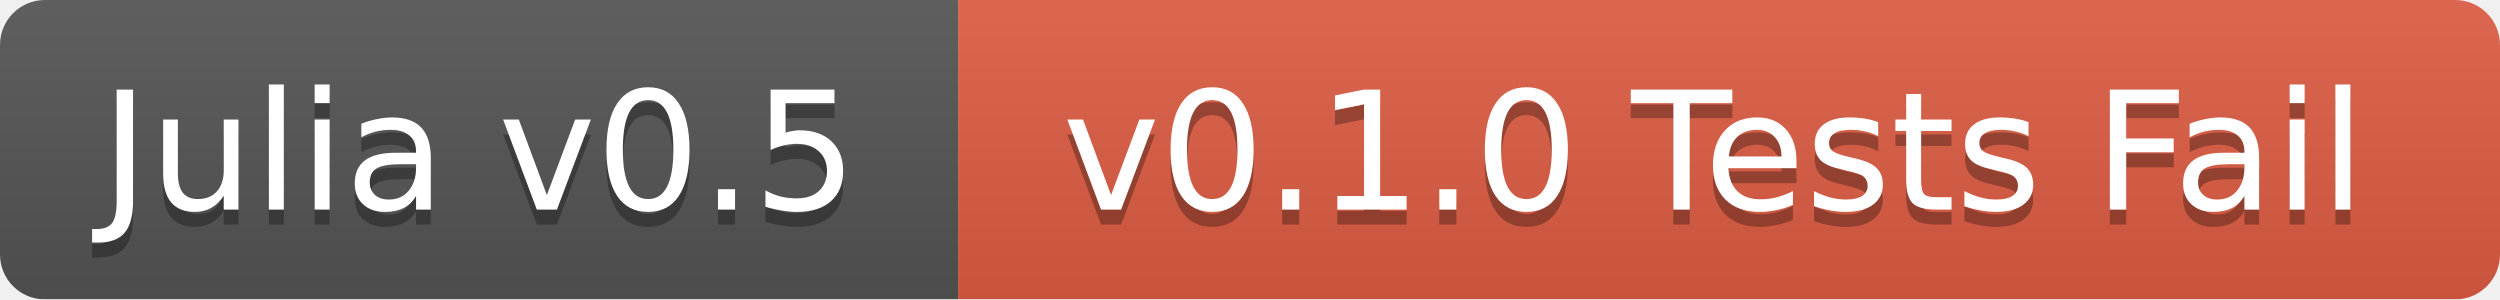
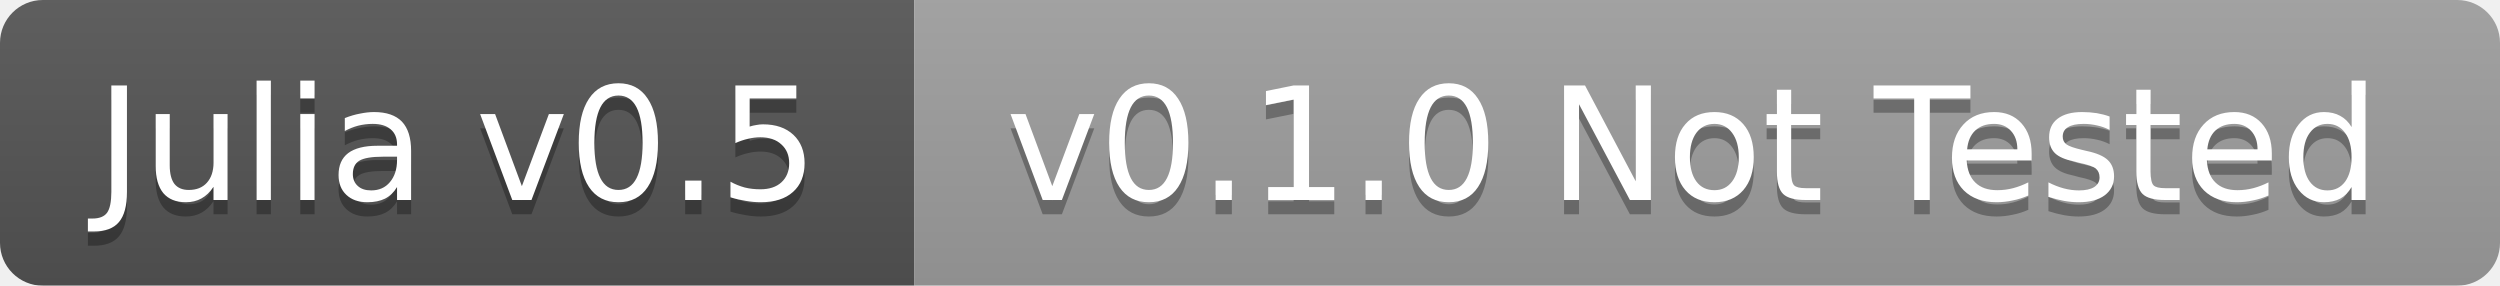
- <svg xmlns="http://www.w3.org/2000/svg" width="167" height="20">
+ <svg xmlns="http://www.w3.org/2000/svg" width="175" height="20">
  <linearGradient id="b" x2="0" y2="100%">
    <stop offset="0" stop-color="#bbb" stop-opacity=".1" />
    <stop offset="1" stop-opacity=".1" />
  </linearGradient>
  <mask id="a">
-     <rect width="167" height="20" rx="3" fill="#fff" />
+     <rect width="175" height="20" rx="3" fill="#fff" />
  </mask>
  <g mask="url(#a)">
    <path fill="#555" d="M0 0h64v20H0z" />
-     <path fill="#e05d44" d="M64 0h103v20H64z" />
-     <path fill="url(#b)" d="M0 0h167v20H0z" />
+     <path fill="#9f9f9f" d="M64 0h111v20H64z" />
+     <path fill="url(#b)" d="M0 0h175v20H0z" />
  </g>
  <g fill="#fff" text-anchor="middle" font-family="DejaVu Sans,Verdana,Geneva,sans-serif" font-size="11">
    <text x="32" y="15" fill="#010101" fill-opacity=".3">Julia v0.5</text>
    <text x="32" y="14">Julia v0.5</text>
-     <text x="114.5" y="15" fill="#010101" fill-opacity=".3">v0.1.0 Tests Fail</text>
-     <text x="114.5" y="14">v0.1.0 Tests Fail</text>
+     <text x="118.5" y="15" fill="#010101" fill-opacity=".3">v0.1.0 Not Tested</text>
+     <text x="118.5" y="14">v0.1.0 Not Tested</text>
  </g>
</svg>
